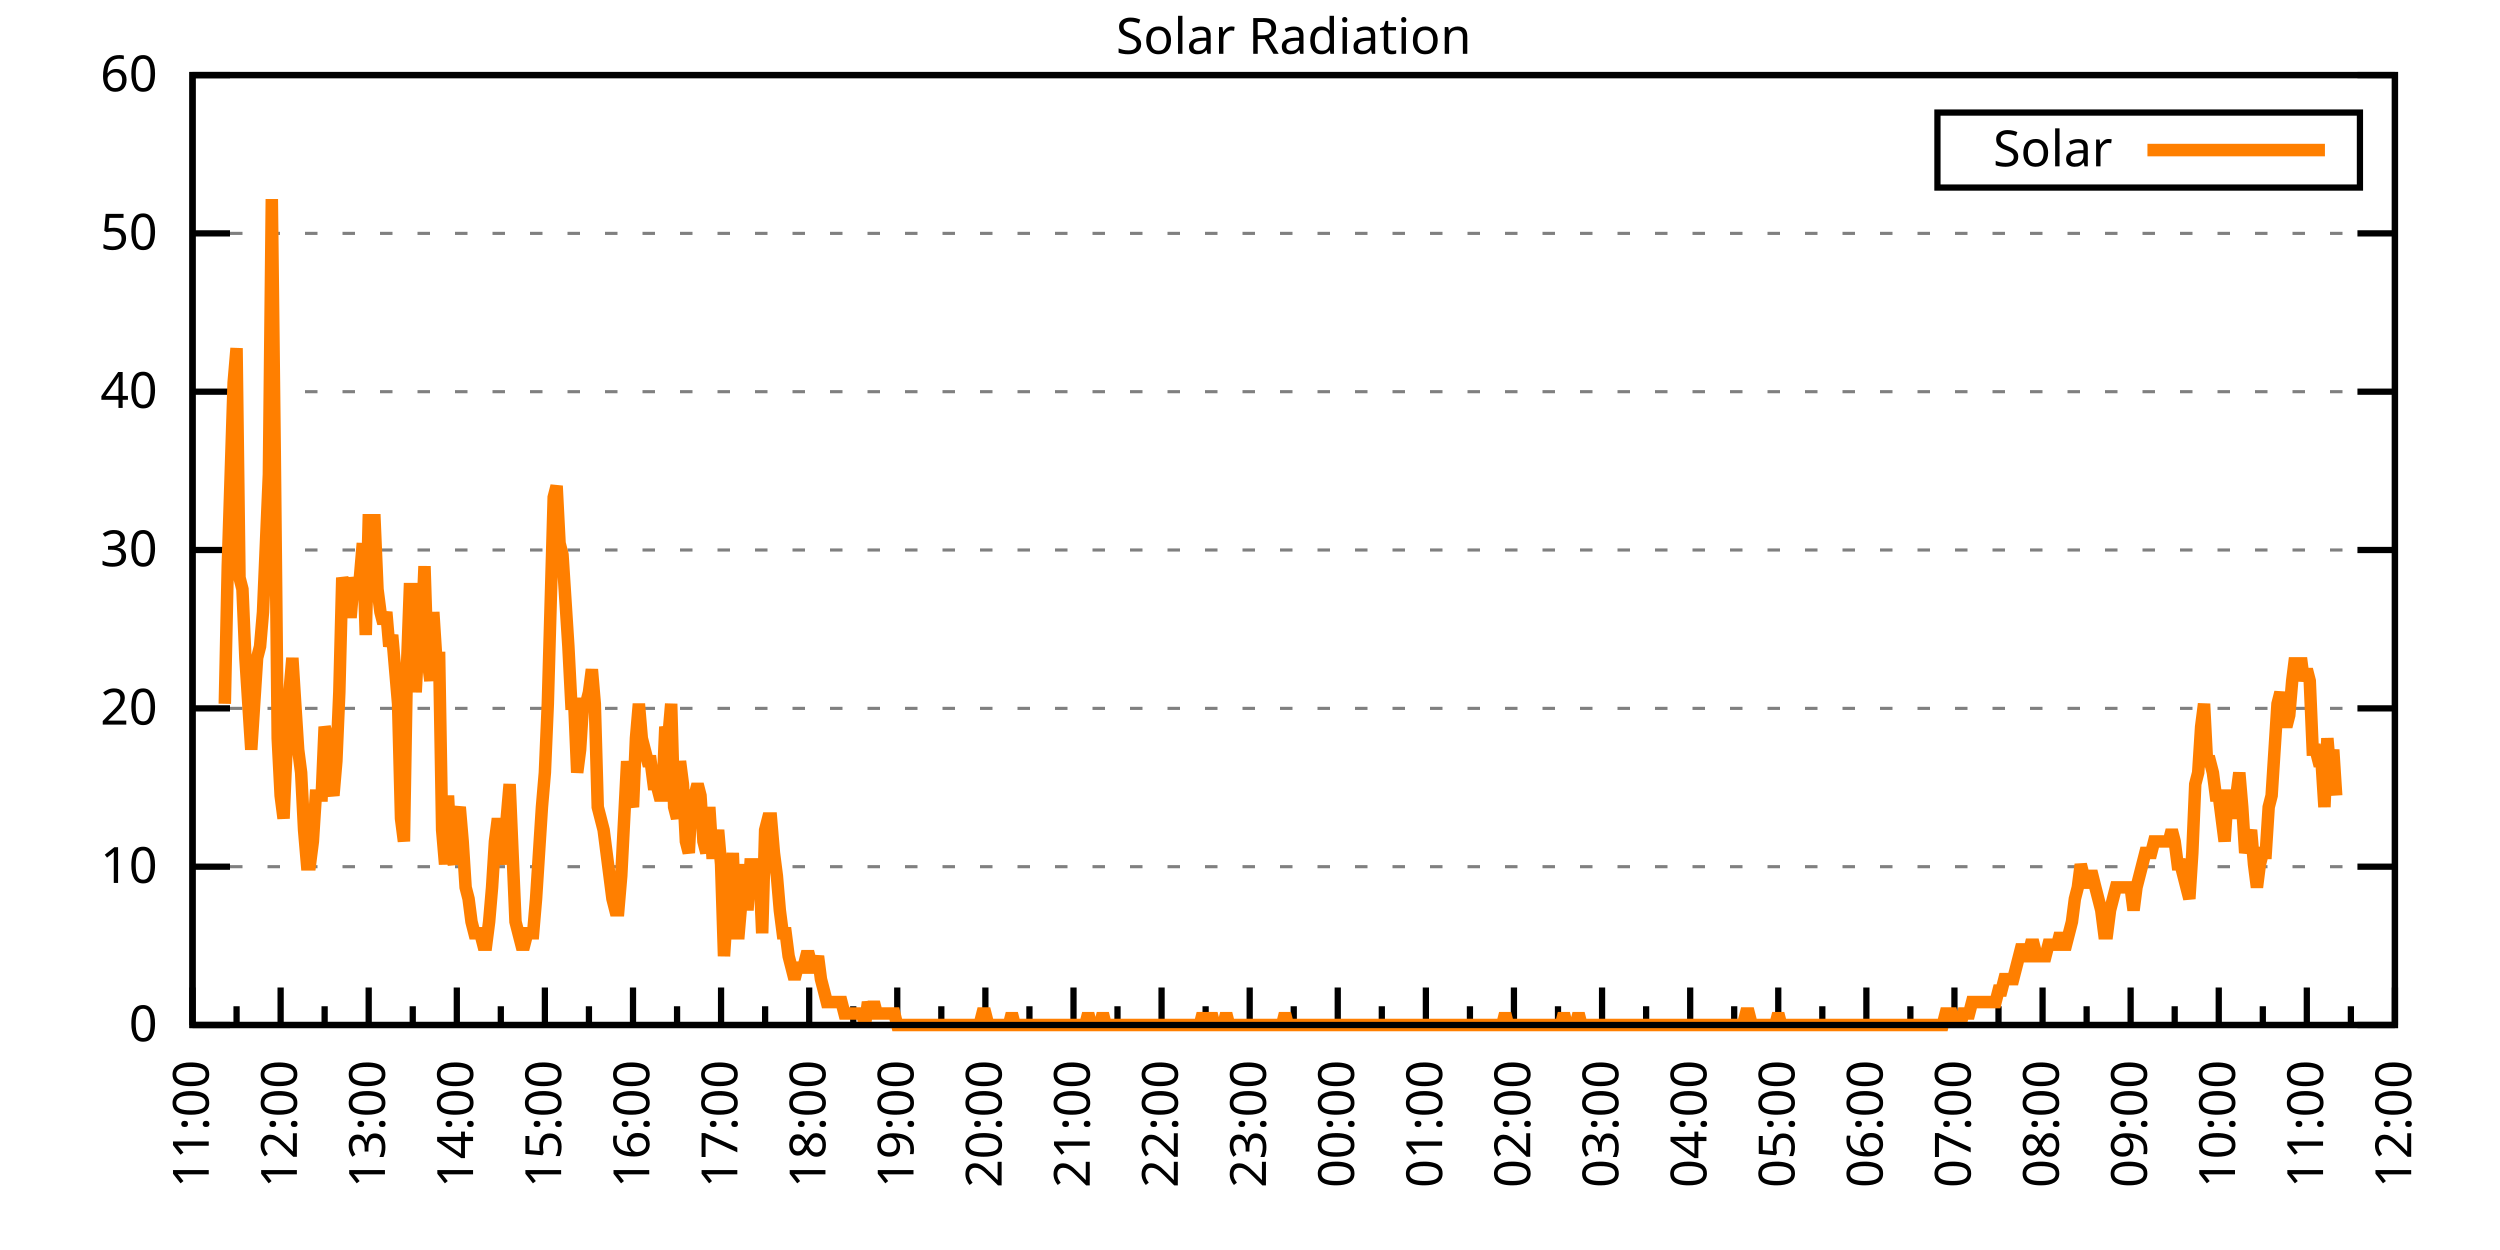
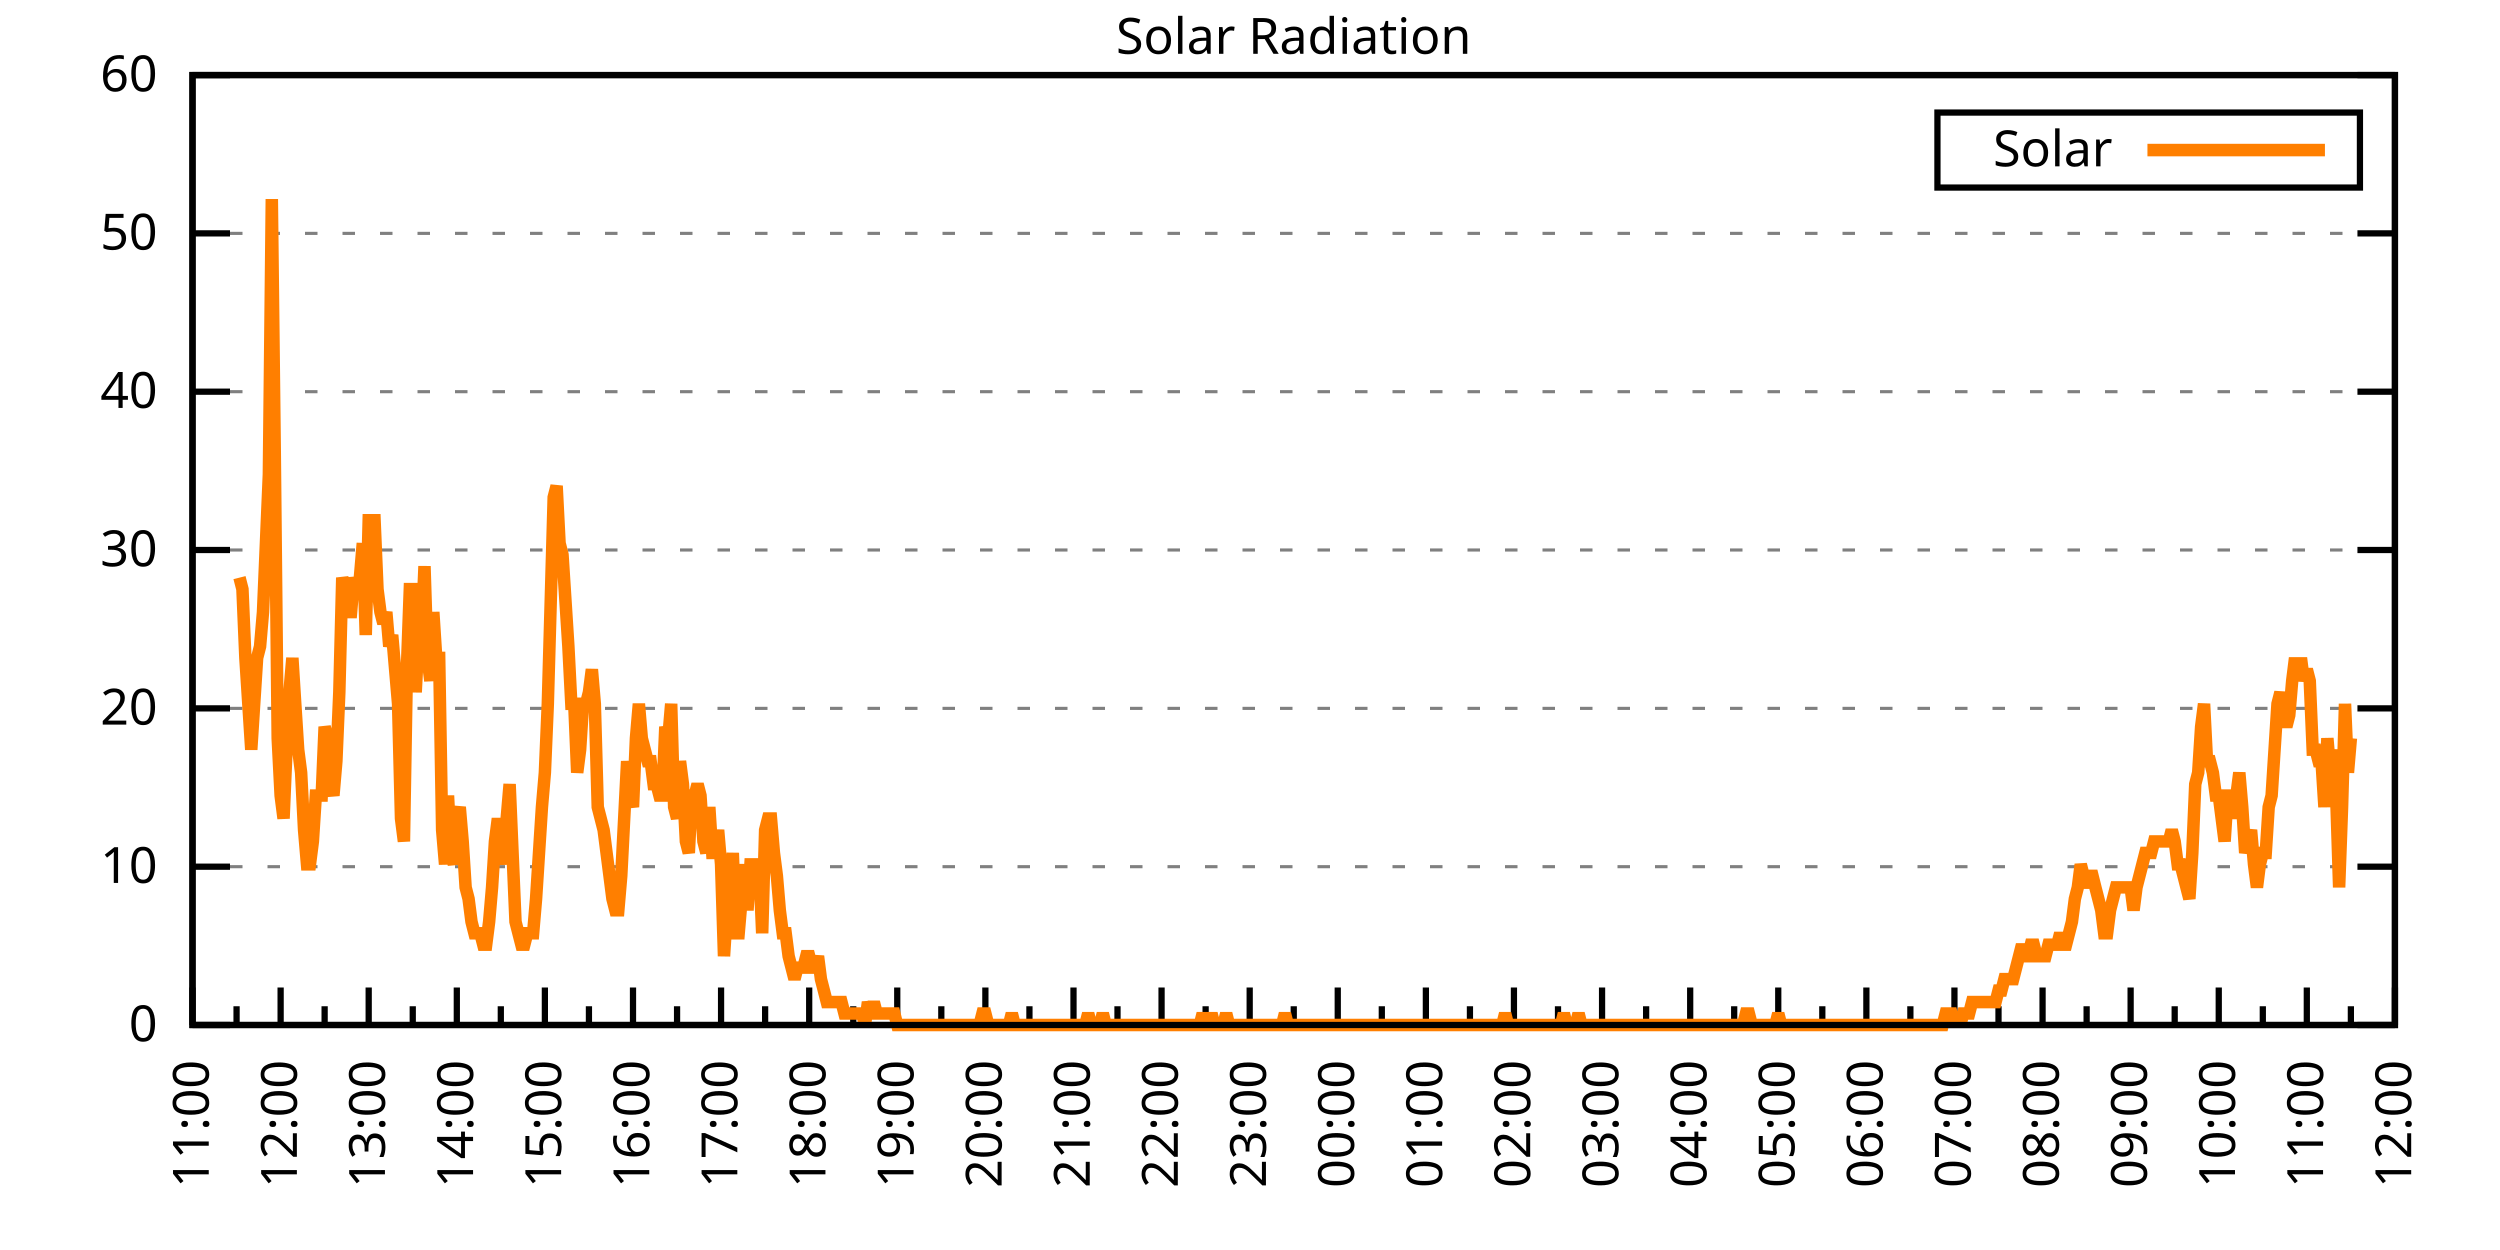
<svg xmlns="http://www.w3.org/2000/svg" xmlns:xlink="http://www.w3.org/1999/xlink" width="400" height="200" viewBox="0 0 400 200">
  <g id="gnuplot_canvas">
    <rect x="0" y="0" width="400" height="200" fill="none" />
    <defs>
      <circle id="gpDot" r="0.5" stroke-width="0.5" stroke="currentColor" />
      <path id="gpPt0" stroke-width="0.333" stroke="currentColor" d="M-1,0 h2 M0,-1 v2" />
      <path id="gpPt1" stroke-width="0.333" stroke="currentColor" d="M-1,-1 L1,1 M1,-1 L-1,1" />
      <path id="gpPt2" stroke-width="0.333" stroke="currentColor" d="M-1,0 L1,0 M0,-1 L0,1 M-1,-1 L1,1 M-1,1 L1,-1" />
      <rect id="gpPt3" stroke-width="0.333" stroke="currentColor" x="-1" y="-1" width="2" height="2" />
      <rect id="gpPt4" stroke-width="0.333" stroke="currentColor" fill="currentColor" x="-1" y="-1" width="2" height="2" />
      <circle id="gpPt5" stroke-width="0.333" stroke="currentColor" cx="0" cy="0" r="1" />
      <use xlink:href="#gpPt5" id="gpPt6" fill="currentColor" stroke="none" />
      <path id="gpPt7" stroke-width="0.333" stroke="currentColor" d="M0,-1.33 L-1.33,0.67 L1.33,0.67 z" />
      <use xlink:href="#gpPt7" id="gpPt8" fill="currentColor" stroke="none" />
      <use xlink:href="#gpPt7" id="gpPt9" stroke="currentColor" transform="rotate(180)" />
      <use xlink:href="#gpPt9" id="gpPt10" fill="currentColor" stroke="none" />
      <use xlink:href="#gpPt3" id="gpPt11" stroke="currentColor" transform="rotate(45)" />
      <use xlink:href="#gpPt11" id="gpPt12" fill="currentColor" stroke="none" />
      <path id="gpPt13" stroke-width="0.333" stroke="currentColor" d="M0,1.330 L1.265,0.411 L0.782,-1.067 L-0.782,-1.076 L-1.265,0.411 z" />
      <use xlink:href="#gpPt13" id="gpPt14" fill="currentColor" stroke="none" />
      <filter id="textbox" filterUnits="objectBoundingBox" x="0" y="0" height="1" width="1">
        <feFlood flood-color="white" flood-opacity="1" result="bgnd" />
        <feComposite in="SourceGraphic" in2="bgnd" operator="atop" />
      </filter>
      <filter id="greybox" filterUnits="objectBoundingBox" x="0" y="0" height="1" width="1">
        <feFlood flood-color="lightgrey" flood-opacity="1" result="grey" />
        <feComposite in="SourceGraphic" in2="grey" operator="atop" />
      </filter>
    </defs>
    <g fill="none" color="white" stroke="currentColor" stroke-width="1.00" stroke-linecap="butt" stroke-linejoin="miter">
</g>
    <g fill="none" color="black" stroke="currentColor" stroke-width="1.00" stroke-linecap="butt" stroke-linejoin="miter">
      <g stroke="none" shape-rendering="crispEdges">
        <polygon fill="rgb(255, 255, 255)" points="30.80,164.00 383.18,164.00 383.18,12.02 30.80,12.02 " />
      </g>
    </g>
    <g fill="none" color="black" stroke="currentColor" stroke-width="1.00" stroke-linecap="butt" stroke-linejoin="miter">
</g>
    <g fill="none" color="black" stroke="black" stroke-width="0.50" stroke-linecap="butt" stroke-linejoin="miter">
</g>
    <g fill="none" color="gray" stroke="currentColor" stroke-width="0.50" stroke-linecap="butt" stroke-linejoin="miter">
      <path stroke="gray" stroke-dasharray="2,4" class="gridline" d="M30.80,164.00 L383.19,164.00  " />
    </g>
    <g fill="none" color="gray" stroke="gray" stroke-width="1.00" stroke-linecap="butt" stroke-linejoin="miter">
</g>
    <g fill="none" color="black" stroke="currentColor" stroke-width="1.00" stroke-linecap="butt" stroke-linejoin="miter">
      <path stroke="black" d="M30.80,164.00 L36.80,164.00 M383.19,164.00 L377.19,164.00  " />
      <g transform="translate(25.20,166.60)" stroke="none" fill="black" font-family="Sans" font-size="8.00" text-anchor="end">
        <text>
          <tspan font-family="Sans"> 0</tspan>
        </text>
      </g>
    </g>
    <g fill="none" color="black" stroke="currentColor" stroke-width="1.00" stroke-linecap="butt" stroke-linejoin="miter">
</g>
    <g fill="none" color="black" stroke="black" stroke-width="0.50" stroke-linecap="butt" stroke-linejoin="miter">
</g>
    <g fill="none" color="gray" stroke="currentColor" stroke-width="0.50" stroke-linecap="butt" stroke-linejoin="miter">
      <path stroke="gray" stroke-dasharray="2,4" class="gridline" d="M30.80,138.67 L383.19,138.67  " />
    </g>
    <g fill="none" color="gray" stroke="gray" stroke-width="1.00" stroke-linecap="butt" stroke-linejoin="miter">
</g>
    <g fill="none" color="black" stroke="currentColor" stroke-width="1.00" stroke-linecap="butt" stroke-linejoin="miter">
      <path stroke="black" d="M30.80,138.67 L36.80,138.67 M383.19,138.67 L377.19,138.67  " />
      <g transform="translate(25.20,141.27)" stroke="none" fill="black" font-family="Sans" font-size="8.00" text-anchor="end">
        <text>
          <tspan font-family="Sans"> 10</tspan>
        </text>
      </g>
    </g>
    <g fill="none" color="black" stroke="currentColor" stroke-width="1.00" stroke-linecap="butt" stroke-linejoin="miter">
</g>
    <g fill="none" color="black" stroke="black" stroke-width="0.50" stroke-linecap="butt" stroke-linejoin="miter">
</g>
    <g fill="none" color="gray" stroke="currentColor" stroke-width="0.50" stroke-linecap="butt" stroke-linejoin="miter">
      <path stroke="gray" stroke-dasharray="2,4" class="gridline" d="M30.80,113.34 L383.19,113.34  " />
    </g>
    <g fill="none" color="gray" stroke="gray" stroke-width="1.00" stroke-linecap="butt" stroke-linejoin="miter">
</g>
    <g fill="none" color="black" stroke="currentColor" stroke-width="1.00" stroke-linecap="butt" stroke-linejoin="miter">
      <path stroke="black" d="M30.80,113.34 L36.80,113.34 M383.19,113.34 L377.19,113.34  " />
      <g transform="translate(25.20,115.94)" stroke="none" fill="black" font-family="Sans" font-size="8.00" text-anchor="end">
        <text>
          <tspan font-family="Sans"> 20</tspan>
        </text>
      </g>
    </g>
    <g fill="none" color="black" stroke="currentColor" stroke-width="1.00" stroke-linecap="butt" stroke-linejoin="miter">
</g>
    <g fill="none" color="black" stroke="black" stroke-width="0.50" stroke-linecap="butt" stroke-linejoin="miter">
</g>
    <g fill="none" color="gray" stroke="currentColor" stroke-width="0.50" stroke-linecap="butt" stroke-linejoin="miter">
      <path stroke="gray" stroke-dasharray="2,4" class="gridline" d="M30.80,88.00 L383.19,88.00  " />
    </g>
    <g fill="none" color="gray" stroke="gray" stroke-width="1.00" stroke-linecap="butt" stroke-linejoin="miter">
</g>
    <g fill="none" color="black" stroke="currentColor" stroke-width="1.00" stroke-linecap="butt" stroke-linejoin="miter">
      <path stroke="black" d="M30.80,88.00 L36.80,88.00 M383.19,88.00 L377.19,88.00  " />
      <g transform="translate(25.20,90.60)" stroke="none" fill="black" font-family="Sans" font-size="8.00" text-anchor="end">
        <text>
          <tspan font-family="Sans"> 30</tspan>
        </text>
      </g>
    </g>
    <g fill="none" color="black" stroke="currentColor" stroke-width="1.00" stroke-linecap="butt" stroke-linejoin="miter">
</g>
    <g fill="none" color="black" stroke="black" stroke-width="0.50" stroke-linecap="butt" stroke-linejoin="miter">
</g>
    <g fill="none" color="gray" stroke="currentColor" stroke-width="0.50" stroke-linecap="butt" stroke-linejoin="miter">
      <path stroke="gray" stroke-dasharray="2,4" class="gridline" d="M30.80,62.67 L383.19,62.67  " />
    </g>
    <g fill="none" color="gray" stroke="gray" stroke-width="1.00" stroke-linecap="butt" stroke-linejoin="miter">
</g>
    <g fill="none" color="black" stroke="currentColor" stroke-width="1.00" stroke-linecap="butt" stroke-linejoin="miter">
      <path stroke="black" d="M30.80,62.67 L36.80,62.67 M383.19,62.67 L377.19,62.67  " />
      <g transform="translate(25.20,65.27)" stroke="none" fill="black" font-family="Sans" font-size="8.00" text-anchor="end">
        <text>
          <tspan font-family="Sans"> 40</tspan>
        </text>
      </g>
    </g>
    <g fill="none" color="black" stroke="currentColor" stroke-width="1.00" stroke-linecap="butt" stroke-linejoin="miter">
</g>
    <g fill="none" color="black" stroke="black" stroke-width="0.50" stroke-linecap="butt" stroke-linejoin="miter">
</g>
    <g fill="none" color="gray" stroke="currentColor" stroke-width="0.50" stroke-linecap="butt" stroke-linejoin="miter">
      <path stroke="gray" stroke-dasharray="2,4" class="gridline" d="M30.80,37.34 L383.19,37.34  " />
    </g>
    <g fill="none" color="gray" stroke="gray" stroke-width="1.00" stroke-linecap="butt" stroke-linejoin="miter">
</g>
    <g fill="none" color="black" stroke="currentColor" stroke-width="1.00" stroke-linecap="butt" stroke-linejoin="miter">
      <path stroke="black" d="M30.80,37.34 L36.80,37.34 M383.19,37.34 L377.19,37.34  " />
      <g transform="translate(25.20,39.94)" stroke="none" fill="black" font-family="Sans" font-size="8.00" text-anchor="end">
        <text>
          <tspan font-family="Sans"> 50</tspan>
        </text>
      </g>
    </g>
    <g fill="none" color="black" stroke="currentColor" stroke-width="1.00" stroke-linecap="butt" stroke-linejoin="miter">
</g>
    <g fill="none" color="black" stroke="black" stroke-width="0.50" stroke-linecap="butt" stroke-linejoin="miter">
</g>
    <g fill="none" color="gray" stroke="currentColor" stroke-width="0.50" stroke-linecap="butt" stroke-linejoin="miter">
      <path stroke="gray" stroke-dasharray="2,4" class="gridline" d="M30.80,12.01 L383.19,12.01  " />
    </g>
    <g fill="none" color="gray" stroke="gray" stroke-width="1.00" stroke-linecap="butt" stroke-linejoin="miter">
</g>
    <g fill="none" color="black" stroke="currentColor" stroke-width="1.00" stroke-linecap="butt" stroke-linejoin="miter">
      <path stroke="black" d="M30.80,12.01 L36.80,12.01 M383.19,12.01 L377.19,12.01  " />
      <g transform="translate(25.20,14.61)" stroke="none" fill="black" font-family="Sans" font-size="8.00" text-anchor="end">
        <text>
          <tspan font-family="Sans"> 60</tspan>
        </text>
      </g>
    </g>
    <g fill="none" color="black" stroke="currentColor" stroke-width="1.00" stroke-linecap="butt" stroke-linejoin="miter">
      <path stroke="black" d="M30.80,164.00 L30.80,158.00  " />
      <g transform="translate(33.40,169.60) rotate(270)" stroke="none" fill="black" font-family="Sans" font-size="8.00" text-anchor="end">
        <text>
          <tspan font-family="Sans">11:00</tspan>
        </text>
      </g>
    </g>
    <g fill="none" color="black" stroke="currentColor" stroke-width="1.00" stroke-linecap="butt" stroke-linejoin="miter">
      <path stroke="black" d="M37.85,164.00 L37.85,161.00 M44.90,164.00 L44.90,158.00  " />
      <g transform="translate(47.50,169.60) rotate(270)" stroke="none" fill="black" font-family="Sans" font-size="8.00" text-anchor="end">
        <text>
          <tspan font-family="Sans">12:00</tspan>
        </text>
      </g>
    </g>
    <g fill="none" color="black" stroke="currentColor" stroke-width="1.00" stroke-linecap="butt" stroke-linejoin="miter">
      <path stroke="black" d="M51.94,164.00 L51.94,161.00 M58.99,164.00 L58.99,158.00  " />
      <g transform="translate(61.59,169.60) rotate(270)" stroke="none" fill="black" font-family="Sans" font-size="8.00" text-anchor="end">
        <text>
          <tspan font-family="Sans">13:00</tspan>
        </text>
      </g>
    </g>
    <g fill="none" color="black" stroke="currentColor" stroke-width="1.00" stroke-linecap="butt" stroke-linejoin="miter">
      <path stroke="black" d="M66.04,164.00 L66.04,161.00 M73.09,164.00 L73.09,158.00  " />
      <g transform="translate(75.69,169.60) rotate(270)" stroke="none" fill="black" font-family="Sans" font-size="8.00" text-anchor="end">
        <text>
          <tspan font-family="Sans">14:00</tspan>
        </text>
      </g>
    </g>
    <g fill="none" color="black" stroke="currentColor" stroke-width="1.00" stroke-linecap="butt" stroke-linejoin="miter">
      <path stroke="black" d="M80.13,164.00 L80.13,161.00 M87.18,164.00 L87.18,158.00  " />
      <g transform="translate(89.78,169.60) rotate(270)" stroke="none" fill="black" font-family="Sans" font-size="8.00" text-anchor="end">
        <text>
          <tspan font-family="Sans">15:00</tspan>
        </text>
      </g>
    </g>
    <g fill="none" color="black" stroke="currentColor" stroke-width="1.00" stroke-linecap="butt" stroke-linejoin="miter">
      <path stroke="black" d="M94.23,164.00 L94.23,161.00 M101.28,164.00 L101.28,158.00  " />
      <g transform="translate(103.88,169.60) rotate(270)" stroke="none" fill="black" font-family="Sans" font-size="8.00" text-anchor="end">
        <text>
          <tspan font-family="Sans">16:00</tspan>
        </text>
      </g>
    </g>
    <g fill="none" color="black" stroke="currentColor" stroke-width="1.00" stroke-linecap="butt" stroke-linejoin="miter">
      <path stroke="black" d="M108.33,164.00 L108.33,161.00 M115.37,164.00 L115.37,158.00  " />
      <g transform="translate(117.97,169.60) rotate(270)" stroke="none" fill="black" font-family="Sans" font-size="8.00" text-anchor="end">
        <text>
          <tspan font-family="Sans">17:00</tspan>
        </text>
      </g>
    </g>
    <g fill="none" color="black" stroke="currentColor" stroke-width="1.00" stroke-linecap="butt" stroke-linejoin="miter">
      <path stroke="black" d="M122.42,164.00 L122.42,161.00 M129.47,164.00 L129.47,158.00  " />
      <g transform="translate(132.07,169.60) rotate(270)" stroke="none" fill="black" font-family="Sans" font-size="8.00" text-anchor="end">
        <text>
          <tspan font-family="Sans">18:00</tspan>
        </text>
      </g>
    </g>
    <g fill="none" color="black" stroke="currentColor" stroke-width="1.00" stroke-linecap="butt" stroke-linejoin="miter">
      <path stroke="black" d="M136.52,164.00 L136.52,161.00 M143.56,164.00 L143.56,158.00  " />
      <g transform="translate(146.16,169.60) rotate(270)" stroke="none" fill="black" font-family="Sans" font-size="8.00" text-anchor="end">
        <text>
          <tspan font-family="Sans">19:00</tspan>
        </text>
      </g>
    </g>
    <g fill="none" color="black" stroke="currentColor" stroke-width="1.00" stroke-linecap="butt" stroke-linejoin="miter">
      <path stroke="black" d="M150.61,164.00 L150.61,161.00 M157.66,164.00 L157.66,158.00  " />
      <g transform="translate(160.26,169.60) rotate(270)" stroke="none" fill="black" font-family="Sans" font-size="8.00" text-anchor="end">
        <text>
          <tspan font-family="Sans">20:00</tspan>
        </text>
      </g>
    </g>
    <g fill="none" color="black" stroke="currentColor" stroke-width="1.00" stroke-linecap="butt" stroke-linejoin="miter">
      <path stroke="black" d="M164.71,164.00 L164.71,161.00 M171.76,164.00 L171.76,158.00  " />
      <g transform="translate(174.36,169.60) rotate(270)" stroke="none" fill="black" font-family="Sans" font-size="8.00" text-anchor="end">
        <text>
          <tspan font-family="Sans">21:00</tspan>
        </text>
      </g>
    </g>
    <g fill="none" color="black" stroke="currentColor" stroke-width="1.00" stroke-linecap="butt" stroke-linejoin="miter">
      <path stroke="black" d="M178.80,164.00 L178.80,161.00 M185.85,164.00 L185.85,158.00  " />
      <g transform="translate(188.45,169.60) rotate(270)" stroke="none" fill="black" font-family="Sans" font-size="8.00" text-anchor="end">
        <text>
          <tspan font-family="Sans">22:00</tspan>
        </text>
      </g>
    </g>
    <g fill="none" color="black" stroke="currentColor" stroke-width="1.00" stroke-linecap="butt" stroke-linejoin="miter">
      <path stroke="black" d="M192.90,164.00 L192.90,161.00 M199.95,164.00 L199.95,158.00  " />
      <g transform="translate(202.55,169.60) rotate(270)" stroke="none" fill="black" font-family="Sans" font-size="8.00" text-anchor="end">
        <text>
          <tspan font-family="Sans">23:00</tspan>
        </text>
      </g>
    </g>
    <g fill="none" color="black" stroke="currentColor" stroke-width="1.00" stroke-linecap="butt" stroke-linejoin="miter">
      <path stroke="black" d="M207.00,164.00 L207.00,161.00 M214.04,164.00 L214.04,158.00  " />
      <g transform="translate(216.64,169.60) rotate(270)" stroke="none" fill="black" font-family="Sans" font-size="8.00" text-anchor="end">
        <text>
          <tspan font-family="Sans">00:00</tspan>
        </text>
      </g>
    </g>
    <g fill="none" color="black" stroke="currentColor" stroke-width="1.00" stroke-linecap="butt" stroke-linejoin="miter">
      <path stroke="black" d="M221.09,164.00 L221.09,161.00 M228.14,164.00 L228.14,158.00  " />
      <g transform="translate(230.74,169.60) rotate(270)" stroke="none" fill="black" font-family="Sans" font-size="8.00" text-anchor="end">
        <text>
          <tspan font-family="Sans">01:00</tspan>
        </text>
      </g>
    </g>
    <g fill="none" color="black" stroke="currentColor" stroke-width="1.00" stroke-linecap="butt" stroke-linejoin="miter">
      <path stroke="black" d="M235.19,164.00 L235.19,161.00 M242.23,164.00 L242.23,158.00  " />
      <g transform="translate(244.83,169.60) rotate(270)" stroke="none" fill="black" font-family="Sans" font-size="8.00" text-anchor="end">
        <text>
          <tspan font-family="Sans">02:00</tspan>
        </text>
      </g>
    </g>
    <g fill="none" color="black" stroke="currentColor" stroke-width="1.00" stroke-linecap="butt" stroke-linejoin="miter">
      <path stroke="black" d="M249.28,164.00 L249.28,161.00 M256.33,164.00 L256.33,158.00  " />
      <g transform="translate(258.93,169.60) rotate(270)" stroke="none" fill="black" font-family="Sans" font-size="8.00" text-anchor="end">
        <text>
          <tspan font-family="Sans">03:00</tspan>
        </text>
      </g>
    </g>
    <g fill="none" color="black" stroke="currentColor" stroke-width="1.00" stroke-linecap="butt" stroke-linejoin="miter">
      <path stroke="black" d="M263.38,164.00 L263.38,161.00 M270.43,164.00 L270.43,158.00  " />
      <g transform="translate(273.03,169.60) rotate(270)" stroke="none" fill="black" font-family="Sans" font-size="8.00" text-anchor="end">
        <text>
          <tspan font-family="Sans">04:00</tspan>
        </text>
      </g>
    </g>
    <g fill="none" color="black" stroke="currentColor" stroke-width="1.00" stroke-linecap="butt" stroke-linejoin="miter">
      <path stroke="black" d="M277.47,164.00 L277.47,161.00 M284.52,164.00 L284.52,158.00  " />
      <g transform="translate(287.12,169.60) rotate(270)" stroke="none" fill="black" font-family="Sans" font-size="8.00" text-anchor="end">
        <text>
          <tspan font-family="Sans">05:00</tspan>
        </text>
      </g>
    </g>
    <g fill="none" color="black" stroke="currentColor" stroke-width="1.00" stroke-linecap="butt" stroke-linejoin="miter">
      <path stroke="black" d="M291.57,164.00 L291.57,161.00 M298.62,164.00 L298.62,158.00  " />
      <g transform="translate(301.22,169.60) rotate(270)" stroke="none" fill="black" font-family="Sans" font-size="8.00" text-anchor="end">
        <text>
          <tspan font-family="Sans">06:00</tspan>
        </text>
      </g>
    </g>
    <g fill="none" color="black" stroke="currentColor" stroke-width="1.00" stroke-linecap="butt" stroke-linejoin="miter">
      <path stroke="black" d="M305.66,164.00 L305.66,161.00 M312.71,164.00 L312.71,158.00  " />
      <g transform="translate(315.31,169.60) rotate(270)" stroke="none" fill="black" font-family="Sans" font-size="8.00" text-anchor="end">
        <text>
          <tspan font-family="Sans">07:00</tspan>
        </text>
      </g>
    </g>
    <g fill="none" color="black" stroke="currentColor" stroke-width="1.00" stroke-linecap="butt" stroke-linejoin="miter">
      <path stroke="black" d="M319.76,164.00 L319.76,161.00 M326.81,164.00 L326.81,158.00  " />
      <g transform="translate(329.41,169.60) rotate(270)" stroke="none" fill="black" font-family="Sans" font-size="8.00" text-anchor="end">
        <text>
          <tspan font-family="Sans">08:00</tspan>
        </text>
      </g>
    </g>
    <g fill="none" color="black" stroke="currentColor" stroke-width="1.00" stroke-linecap="butt" stroke-linejoin="miter">
      <path stroke="black" d="M333.86,164.00 L333.86,161.00 M340.90,164.00 L340.90,158.00  " />
      <g transform="translate(343.50,169.60) rotate(270)" stroke="none" fill="black" font-family="Sans" font-size="8.00" text-anchor="end">
        <text>
          <tspan font-family="Sans">09:00</tspan>
        </text>
      </g>
    </g>
    <g fill="none" color="black" stroke="currentColor" stroke-width="1.00" stroke-linecap="butt" stroke-linejoin="miter">
      <path stroke="black" d="M347.95,164.00 L347.95,161.00 M355.00,164.00 L355.00,158.00  " />
      <g transform="translate(357.60,169.60) rotate(270)" stroke="none" fill="black" font-family="Sans" font-size="8.00" text-anchor="end">
        <text>
          <tspan font-family="Sans">10:00</tspan>
        </text>
      </g>
    </g>
    <g fill="none" color="black" stroke="currentColor" stroke-width="1.00" stroke-linecap="butt" stroke-linejoin="miter">
      <path stroke="black" d="M362.05,164.00 L362.05,161.00 M369.09,164.00 L369.09,158.00  " />
      <g transform="translate(371.69,169.60) rotate(270)" stroke="none" fill="black" font-family="Sans" font-size="8.00" text-anchor="end">
        <text>
          <tspan font-family="Sans">11:00</tspan>
        </text>
      </g>
    </g>
    <g fill="none" color="black" stroke="currentColor" stroke-width="1.00" stroke-linecap="butt" stroke-linejoin="miter">
      <path stroke="black" d="M376.14,164.00 L376.14,161.00 M383.19,164.00 L383.19,158.00  " />
      <g transform="translate(385.79,169.60) rotate(270)" stroke="none" fill="black" font-family="Sans" font-size="8.00" text-anchor="end">
        <text>
          <tspan font-family="Sans">12:00</tspan>
        </text>
      </g>
    </g>
    <g fill="none" color="black" stroke="currentColor" stroke-width="1.00" stroke-linecap="butt" stroke-linejoin="miter">
</g>
    <g fill="none" color="black" stroke="currentColor" stroke-width="1.00" stroke-linecap="butt" stroke-linejoin="miter">
      <path stroke="black" d="M30.80,12.01 L30.80,164.00 L383.19,164.00 L383.19,12.01 L30.80,12.01 Z  " />
    </g>
    <g fill="none" color="black" stroke="currentColor" stroke-width="1.00" stroke-linecap="butt" stroke-linejoin="miter">
      <g transform="translate(6.80,88.01) rotate(270)" stroke="none" fill="black" font-family="Sans" font-size="8.00" text-anchor="middle">
        <text />
      </g>
    </g>
    <g fill="none" color="black" stroke="currentColor" stroke-width="1.00" stroke-linecap="butt" stroke-linejoin="miter">
</g>
    <g fill="none" color="black" stroke="currentColor" stroke-width="1.00" stroke-linecap="butt" stroke-linejoin="miter">
      <path stroke="black" d="M309.99,30.01 L309.99,18.01 L377.59,18.01 L377.59,30.01 L309.99,30.01 Z  " />
    </g>
    <g id="Solar_Radiation_plot_1">
      <g fill="none" color="white" stroke="black" stroke-width="2.00" stroke-linecap="butt" stroke-linejoin="miter">
</g>
      <g fill="none" color="black" stroke="currentColor" stroke-width="2.00" stroke-linecap="butt" stroke-linejoin="miter">
        <g transform="translate(337.99,26.61)" stroke="none" fill="black" font-family="Sans" font-size="8.00" text-anchor="end">
          <text>
            <tspan font-family="Sans">Solar</tspan>
          </text>
        </g>
      </g>
      <g fill="none" color="black" stroke="currentColor" stroke-width="2.00" stroke-linecap="butt" stroke-linejoin="miter">
-         <path stroke="rgb(255, 127,   0)" d="M343.59,24.01 L371.99,24.01 M35.97,112.61 L36.44,90.59 L36.91,75.90 L37.38,61.22 L37.85,55.71 L38.32,92.42   L38.79,94.26 L39.26,105.27 L39.73,112.61 L40.20,119.95 L40.67,112.61 L41.14,105.27 L41.61,103.43 L42.08,97.93   L42.55,86.91 L43.02,75.90 L43.49,31.85 L43.96,72.23 L44.43,118.12 L44.90,127.29 L45.37,130.96 L45.84,119.95   L46.31,110.77 L46.78,105.27 L47.24,112.61 L47.71,119.95 L48.18,123.62 L48.65,132.80 L49.12,138.30 L49.59,138.30   L50.06,134.63 L50.53,127.29 L51.00,127.29 L51.47,127.29 L51.94,116.28 L52.41,118.12 L52.88,125.46 L53.35,127.29   L53.82,121.79 L54.29,110.77 L54.76,92.42 L55.23,94.26 L55.70,97.93 L56.17,97.93 L56.64,92.42 L57.11,94.26   L57.58,92.42 L58.05,86.91 L58.52,101.60 L58.99,83.24 L59.46,83.24 L59.93,83.24 L60.40,94.26 L60.87,97.93   L61.34,99.76 L61.81,97.93 L62.28,103.43 L62.75,101.60 L63.22,107.10 L63.69,112.61 L64.16,130.96 L64.63,134.63   L65.10,107.10 L65.57,94.26 L66.04,94.26 L66.51,110.77 L66.98,101.60 L67.45,101.60 L67.92,90.59 L68.39,105.27   L68.86,108.94 L69.33,97.93 L69.80,105.27 L70.27,105.27 L70.74,132.80 L71.21,138.30 L71.68,127.29 L72.15,136.47   L72.62,138.30 L73.09,130.96 L73.56,129.13 L74.03,134.63 L74.50,141.98 L74.97,143.81 L75.44,147.48 L75.91,149.32   L76.38,149.32 L76.85,149.32 L77.32,151.15 L77.79,151.15 L78.26,147.48 L78.73,141.98 L79.19,134.63 L79.66,130.96   L80.13,134.63 L80.60,138.30 L81.07,130.96 L81.54,125.46 L82.01,136.47 L82.48,147.48 L82.95,149.32 L83.42,151.15   L83.89,151.15 L84.36,149.32 L84.83,149.32 L85.30,149.32 L85.77,143.81 L86.24,136.47 L86.71,129.13 L87.18,123.62   L87.65,112.61 L88.12,96.09 L88.59,79.57 L89.06,77.74 L89.53,86.91 L90.00,88.75 L90.47,96.09 L90.94,103.43   L91.41,112.61 L91.88,112.61 L92.35,123.62 L92.82,119.95 L93.29,112.61 L93.76,112.61 L94.23,110.77 L94.70,107.10   L95.17,112.61 L95.64,129.13 L96.11,130.96 L96.58,132.80 L97.05,136.47 L97.52,140.14 L97.99,143.81 L98.46,145.65   L98.93,145.65 L99.40,140.14 L99.87,130.96 L100.34,121.79 L100.81,127.29 L101.28,129.13 L101.75,118.12 L102.22,112.61   L102.69,118.12 L103.16,119.95 L103.63,121.79 L104.10,121.79 L104.57,125.46 L105.04,125.46 L105.51,127.29 L105.98,127.29   L106.45,116.28 L106.92,118.12 L107.39,112.61 L107.86,129.13 L108.33,130.96 L108.80,121.79 L109.27,125.46 L109.74,134.63   L110.21,136.47 L110.68,127.29 L111.14,127.29 L111.61,125.46 L112.08,127.29 L112.55,134.63 L113.02,136.47 L113.49,129.13   L113.96,136.47 L114.43,136.47 L114.90,132.80 L115.37,138.30 L115.84,152.99 L116.31,145.65 L116.78,143.81 L117.25,136.47   L117.72,149.32 L118.19,149.32 L118.66,143.81 L119.13,138.30 L119.60,145.65 L120.07,138.30 L120.54,138.30 L121.01,138.30   L121.48,138.30 L121.95,149.32 L122.42,132.80 L122.89,130.96 L123.36,130.96 L123.83,136.47 L124.30,140.14 L124.77,145.65   L125.24,149.32 L125.71,149.32 L126.18,152.99 L126.65,154.82 L127.12,156.66 L127.59,154.82 L128.06,154.82 L128.53,154.82   L129.00,152.99 L129.47,152.99 L129.94,154.82 L130.41,154.82 L130.88,152.99 L131.35,156.66 L131.82,158.49 L132.29,160.33   L132.76,160.33 L133.23,160.33 L133.70,160.33 L134.17,160.33 L134.64,160.33 L135.11,162.16 L135.58,162.16 L136.05,162.16   L136.52,162.16 L136.99,162.16 L137.46,162.16 L137.93,162.16 L138.40,164.00 L138.87,160.33 L139.34,162.16 L139.81,160.33   L140.28,162.16 L140.75,162.16 L141.22,162.16 L141.69,162.16 L142.16,162.16 L142.63,162.16 L143.09,162.16 L143.56,164.00   L144.03,164.00 L144.50,164.00 L144.97,164.00 L145.44,164.00 L145.91,164.00 L146.38,164.00 L146.85,164.00 L147.32,164.00   L147.79,164.00 L148.26,164.00 L148.73,164.00 L149.20,164.00 L149.67,164.00 L150.14,164.00 L150.61,164.00 L151.08,164.00   L151.55,164.00 L152.02,164.00 L152.49,164.00 L152.96,164.00 L153.43,164.00 L153.90,164.00 L154.37,164.00 L154.84,164.00   L155.31,164.00 L155.78,164.00 L156.25,164.00 L156.72,164.00 L157.19,162.16 L157.66,162.16 L158.13,164.00 L158.60,164.00   L159.07,164.00 L159.54,164.00 L160.01,164.00 L160.48,164.00 L160.95,164.00 L161.42,164.00 L161.89,162.16 L162.36,164.00   L162.83,164.00 L163.30,164.00 L163.77,164.00 L164.24,164.00 L164.71,164.00 L165.18,164.00 L165.65,164.00 L166.12,164.00   L166.59,164.00 L167.06,164.00 L167.53,164.00 L168.00,164.00 L168.47,164.00 L168.94,164.00 L169.41,164.00 L169.88,164.00   L170.35,164.00 L170.82,164.00 L171.29,164.00 L171.76,164.00 L172.23,164.00 L172.70,164.00 L173.17,164.00 L173.64,164.00   L174.11,162.16 L174.58,164.00 L175.04,164.00 L175.51,164.00 L175.98,164.00 L176.45,162.16 L176.92,164.00 L177.39,164.00   L177.86,164.00 L178.33,164.00 L178.80,164.00 L179.27,164.00 L179.74,164.00 L180.21,164.00 L180.68,164.00 L181.15,164.00   L181.62,164.00 L182.09,164.00 L182.56,164.00 L183.03,164.00 L183.50,164.00 L183.97,164.00 L184.44,164.00 L184.91,164.00   L185.38,164.00 L185.85,164.00 L186.32,164.00 L186.79,164.00 L187.26,164.00 L187.73,164.00 L188.20,164.00 L188.67,164.00   L189.14,164.00 L189.61,164.00 L190.08,164.00 L190.55,164.00 L191.02,164.00 L191.49,164.00 L191.96,164.00 L192.43,162.16   L192.90,164.00 L193.37,164.00 L193.84,162.16 L194.31,164.00 L194.78,164.00 L195.25,164.00 L195.72,164.00 L196.19,162.16   L196.66,164.00 L197.13,164.00 L197.60,164.00 L198.07,164.00 L198.54,164.00 L199.01,164.00 L199.48,164.00 L199.95,164.00   L200.42,164.00 L200.89,164.00 L201.36,164.00 L201.83,164.00 L202.30,164.00 L202.77,164.00 L203.24,164.00 L203.71,164.00   L204.18,164.00 L204.65,164.00 L205.12,164.00 L205.59,162.16 L206.06,164.00 L206.53,164.00 L207.00,164.00 L207.46,164.00   L207.93,164.00 L208.40,164.00 L208.87,164.00 L209.34,164.00 L209.81,164.00 L210.28,164.00 L210.75,164.00 L211.22,164.00   L211.69,164.00 L212.16,164.00 L212.63,164.00 L213.10,164.00 L213.57,164.00 L214.04,164.00 L214.51,164.00 L214.98,164.00   L215.45,164.00 L215.92,164.00 L216.39,164.00 L216.86,164.00 L217.33,164.00 L217.80,164.00 L218.27,164.00 L218.74,164.00   L219.21,164.00 L219.68,164.00 L220.15,164.00 L220.62,164.00 L221.09,164.00 L221.56,164.00 L222.03,164.00 L222.50,164.00   L222.97,164.00 L223.44,164.00 L223.91,164.00 L224.38,164.00 L224.85,164.00 L225.32,164.00 L225.79,164.00 L226.26,164.00   L226.73,164.00 L227.20,164.00 L227.67,164.00 L228.14,164.00 L228.61,164.00 L229.08,164.00 L229.55,164.00 L230.02,164.00   L230.49,164.00 L230.96,164.00 L231.43,164.00 L231.90,164.00 L232.37,164.00 L232.84,164.00 L233.31,164.00 L233.78,164.00   L234.25,164.00 L234.72,164.00 L235.19,164.00 L235.66,164.00 L236.13,164.00 L236.60,164.00 L237.07,164.00 L237.54,164.00   L238.01,164.00 L238.48,164.00 L238.95,164.00 L239.41,164.00 L239.88,164.00 L240.35,164.00 L240.82,162.16 L241.29,164.00   L241.76,164.00 L242.23,164.00 L242.70,164.00 L243.17,164.00 L243.64,164.00 L244.11,164.00 L244.58,164.00 L245.05,164.00   L245.52,164.00 L245.99,164.00 L246.46,164.00 L246.93,164.00 L247.40,164.00 L247.87,164.00 L248.34,164.00 L248.81,164.00   L249.28,164.00 L249.75,164.00 L250.22,162.16 L250.69,164.00 L251.16,164.00 L251.63,164.00 L252.10,164.00 L252.57,162.16   L253.04,164.00 L253.51,164.00 L253.98,164.00 L254.45,164.00 L254.92,164.00 L255.39,164.00 L255.86,164.00 L256.33,164.00   L256.80,164.00 L257.27,164.00 L257.74,164.00 L258.21,164.00 L258.68,164.00 L259.15,164.00 L259.62,164.00 L260.09,164.00   L260.56,164.00 L261.03,164.00 L261.50,164.00 L261.97,164.00 L262.44,164.00 L262.91,164.00 L263.38,164.00 L263.85,164.00   L264.32,164.00 L264.79,164.00 L265.26,164.00 L265.73,164.00 L266.20,164.00 L266.67,164.00 L267.14,164.00 L267.61,164.00   L268.08,164.00 L268.55,164.00 L269.02,164.00 L269.49,164.00 L269.96,164.00 L270.43,164.00 L270.90,164.00 L271.36,164.00   L271.83,164.00 L272.30,164.00 L272.77,164.00 L273.24,164.00 L273.71,164.00 L274.18,164.00 L274.65,164.00 L275.12,164.00   L275.59,164.00 L276.06,164.00 L276.53,164.00 L277.00,164.00 L277.47,164.00 L277.94,164.00 L278.41,164.00 L278.88,164.00   L279.35,162.16 L279.82,162.16 L280.29,164.00 L280.76,164.00 L281.23,164.00 L281.70,164.00 L282.17,164.00 L282.64,164.00   L283.11,164.00 L283.58,164.00 L284.05,164.00 L284.52,162.16 L284.99,164.00 L285.46,164.00 L285.93,164.00 L286.40,164.00   L286.87,164.00 L287.34,164.00 L287.81,164.00 L288.28,164.00 L288.75,164.00 L289.22,164.00 L289.69,164.00 L290.16,164.00   L290.63,164.00 L291.10,164.00 L291.57,164.00 L292.04,164.00 L292.51,164.00 L292.98,164.00 L293.45,164.00 L293.92,164.00   L294.39,164.00 L294.86,164.00 L295.33,164.00 L295.80,164.00 L296.27,164.00 L296.74,164.00 L297.21,164.00 L297.68,164.00   L298.15,164.00 L298.62,164.00 L299.09,164.00 L299.56,164.00 L300.03,164.00 L300.50,164.00 L300.97,164.00 L301.44,164.00   L301.91,164.00 L302.38,164.00 L302.85,164.00 L303.31,164.00 L303.78,164.00 L304.25,164.00 L304.72,164.00 L305.19,164.00   L305.66,164.00 L306.13,164.00 L306.60,164.00 L307.07,164.00 L307.54,164.00 L308.01,164.00 L308.48,164.00 L308.95,164.00   L309.42,164.00 L309.89,164.00 L310.36,164.00 L310.83,164.00 L311.30,162.16 L311.77,162.16 L312.24,162.16 L312.71,164.00   L313.18,162.16 L313.65,164.00 L314.12,162.16 L314.59,162.16 L315.06,162.16 L315.53,160.33 L316.00,160.33 L316.47,160.33   L316.94,160.33 L317.41,160.33 L317.88,160.33 L318.35,160.33 L318.82,160.33 L319.29,160.33 L319.76,158.49 L320.23,158.49   L320.70,156.66 L321.17,156.66 L321.64,156.66 L322.11,156.66 L322.58,154.82 L323.05,152.99 L323.52,151.15 L323.99,152.99   L324.46,152.99 L324.93,151.15 L325.40,151.15 L325.87,152.99 L326.34,152.99 L326.81,152.99 L327.28,152.99 L327.75,151.15   L328.22,151.15 L328.69,151.15 L329.16,151.15 L329.63,149.32 L330.10,151.15 L330.57,151.15 L331.04,149.32 L331.51,147.48   L331.98,143.81 L332.45,141.98 L332.92,138.30 L333.39,140.14 L333.86,141.98 L334.33,140.14 L334.80,140.14 L335.26,141.98   L335.73,143.81 L336.20,145.65 L336.67,149.32 L337.14,149.32 L337.61,145.65 L338.08,143.81 L338.55,141.98 L339.02,141.98   L339.49,141.98 L339.96,141.98 L340.43,141.98 L340.90,141.98 L341.37,145.65 L341.84,141.98 L342.31,140.14 L342.78,138.30   L343.25,136.47 L343.72,136.47 L344.19,136.47 L344.66,134.63 L345.13,134.63 L345.60,134.63 L346.07,134.63 L346.54,134.63   L347.01,134.63 L347.48,132.80 L347.95,134.63 L348.42,138.30 L348.89,138.30 L349.36,140.14 L349.83,141.98 L350.30,143.81   L350.77,136.47 L351.24,125.46 L351.71,123.62 L352.18,116.28 L352.65,112.61 L353.12,121.79 L353.59,121.79 L354.06,123.62   L354.53,127.29 L355.00,127.29 L355.47,130.96 L355.94,134.63 L356.41,127.29 L356.88,127.29 L357.35,130.96 L357.82,127.29   L358.29,123.62 L358.76,129.13 L359.23,136.47 L359.70,134.63 L360.17,132.80 L360.64,138.30 L361.11,141.98 L361.58,138.30   L362.05,136.47 L362.52,136.47 L362.99,129.13 L363.46,127.29 L363.93,119.95 L364.40,112.61 L364.87,110.77 L365.34,114.44   L365.81,116.28 L366.28,114.44 L366.75,108.94 L367.21,105.27 L367.68,108.94 L368.15,105.27 L368.62,108.94 L369.09,107.10   L369.56,108.94 L370.03,119.95 L370.50,119.95 L370.97,121.79 L371.44,121.79 L371.91,129.13 L372.38,118.12 L372.85,123.62   L373.32,119.95 L373.79,127.29  " />
+         <path stroke="rgb(255, 127,   0)" d="M343.59,24.01 L371.99,24.01 M38.32,92.42 L38.79,94.26 L39.26,105.27 L39.73,112.61 L40.20,119.95 L40.67,112.61   L41.14,105.27 L41.61,103.43 L42.08,97.93 L42.55,86.91 L43.02,75.90 L43.49,31.85 L43.96,72.23 L44.43,118.12   L44.90,127.29 L45.37,130.96 L45.84,119.95 L46.31,110.77 L46.78,105.27 L47.24,112.61 L47.71,119.95 L48.18,123.62   L48.65,132.80 L49.12,138.30 L49.59,138.30 L50.06,134.63 L50.53,127.29 L51.00,127.29 L51.47,127.29 L51.94,116.28   L52.41,118.12 L52.88,125.46 L53.35,127.29 L53.82,121.79 L54.29,110.77 L54.76,92.42 L55.23,94.26 L55.70,97.93   L56.17,97.93 L56.64,92.42 L57.11,94.26 L57.58,92.42 L58.05,86.91 L58.52,101.60 L58.99,83.24 L59.46,83.24   L59.93,83.24 L60.40,94.26 L60.87,97.93 L61.34,99.76 L61.81,97.93 L62.28,103.43 L62.75,101.60 L63.22,107.10   L63.69,112.61 L64.16,130.96 L64.63,134.63 L65.10,107.10 L65.57,94.26 L66.04,94.26 L66.51,110.77 L66.98,101.60   L67.45,101.60 L67.92,90.59 L68.39,105.27 L68.86,108.94 L69.33,97.93 L69.80,105.27 L70.27,105.27 L70.74,132.80   L71.21,138.30 L71.68,127.29 L72.15,136.47 L72.62,138.30 L73.09,130.96 L73.56,129.13 L74.03,134.63 L74.50,141.98   L74.97,143.81 L75.44,147.48 L75.91,149.32 L76.38,149.32 L76.85,149.32 L77.32,151.15 L77.79,151.15 L78.26,147.48   L78.73,141.98 L79.19,134.63 L79.66,130.96 L80.13,134.63 L80.60,138.30 L81.07,130.96 L81.54,125.46 L82.01,136.47   L82.48,147.48 L82.95,149.32 L83.42,151.15 L83.89,151.15 L84.36,149.32 L84.83,149.32 L85.30,149.32 L85.77,143.81   L86.24,136.47 L86.71,129.13 L87.18,123.62 L87.65,112.61 L88.12,96.09 L88.59,79.57 L89.06,77.74 L89.53,86.91   L90.00,88.75 L90.47,96.09 L90.94,103.43 L91.41,112.61 L91.88,112.61 L92.35,123.62 L92.82,119.95 L93.29,112.61   L93.76,112.61 L94.23,110.77 L94.70,107.10 L95.17,112.61 L95.64,129.13 L96.11,130.96 L96.58,132.80 L97.05,136.47   L97.52,140.14 L97.99,143.81 L98.46,145.65 L98.93,145.65 L99.40,140.14 L99.87,130.96 L100.34,121.79 L100.81,127.29   L101.28,129.13 L101.75,118.12 L102.22,112.61 L102.69,118.12 L103.16,119.95 L103.63,121.79 L104.10,121.79 L104.57,125.46   L105.04,125.46 L105.51,127.29 L105.98,127.29 L106.45,116.28 L106.92,118.12 L107.39,112.61 L107.86,129.13 L108.33,130.96   L108.80,121.79 L109.27,125.46 L109.74,134.63 L110.21,136.47 L110.68,127.29 L111.14,127.29 L111.61,125.46 L112.08,127.29   L112.55,134.63 L113.02,136.47 L113.49,129.13 L113.96,136.47 L114.43,136.47 L114.90,132.80 L115.37,138.30 L115.84,152.99   L116.31,145.65 L116.78,143.81 L117.25,136.47 L117.72,149.32 L118.19,149.32 L118.66,143.81 L119.13,138.30 L119.60,145.65   L120.07,138.30 L120.54,138.30 L121.01,138.30 L121.48,138.30 L121.95,149.32 L122.42,132.80 L122.89,130.96 L123.36,130.96   L123.83,136.47 L124.30,140.14 L124.77,145.65 L125.24,149.32 L125.71,149.32 L126.18,152.99 L126.65,154.82 L127.12,156.66   L127.59,154.82 L128.06,154.82 L128.53,154.82 L129.00,152.99 L129.47,152.99 L129.94,154.82 L130.41,154.82 L130.88,152.99   L131.35,156.66 L131.82,158.49 L132.29,160.33 L132.76,160.33 L133.23,160.33 L133.70,160.33 L134.17,160.33 L134.64,160.33   L135.11,162.16 L135.58,162.16 L136.05,162.16 L136.52,162.16 L136.99,162.16 L137.46,162.16 L137.93,162.16 L138.40,164.00   L138.87,160.33 L139.34,162.16 L139.81,160.33 L140.28,162.16 L140.75,162.16 L141.22,162.16 L141.69,162.16 L142.16,162.16   L142.63,162.16 L143.09,162.16 L143.56,164.00 L144.03,164.00 L144.50,164.00 L144.97,164.00 L145.44,164.00 L145.91,164.00   L146.38,164.00 L146.85,164.00 L147.32,164.00 L147.79,164.00 L148.26,164.00 L148.73,164.00 L149.20,164.00 L149.67,164.00   L150.14,164.00 L150.61,164.00 L151.08,164.00 L151.55,164.00 L152.02,164.00 L152.49,164.00 L152.96,164.00 L153.43,164.00   L153.90,164.00 L154.37,164.00 L154.84,164.00 L155.31,164.00 L155.78,164.00 L156.25,164.00 L156.72,164.00 L157.19,162.16   L157.66,162.16 L158.13,164.00 L158.60,164.00 L159.07,164.00 L159.54,164.00 L160.01,164.00 L160.48,164.00 L160.95,164.00   L161.42,164.00 L161.89,162.16 L162.36,164.00 L162.83,164.00 L163.30,164.00 L163.77,164.00 L164.24,164.00 L164.71,164.00   L165.18,164.00 L165.65,164.00 L166.12,164.00 L166.59,164.00 L167.06,164.00 L167.53,164.00 L168.00,164.00 L168.47,164.00   L168.94,164.00 L169.41,164.00 L169.88,164.00 L170.35,164.00 L170.82,164.00 L171.29,164.00 L171.76,164.00 L172.23,164.00   L172.70,164.00 L173.17,164.00 L173.64,164.00 L174.11,162.16 L174.58,164.00 L175.04,164.00 L175.51,164.00 L175.98,164.00   L176.45,162.16 L176.92,164.00 L177.39,164.00 L177.86,164.00 L178.33,164.00 L178.80,164.00 L179.27,164.00 L179.74,164.00   L180.21,164.00 L180.68,164.00 L181.15,164.00 L181.62,164.00 L182.09,164.00 L182.56,164.00 L183.03,164.00 L183.50,164.00   L183.97,164.00 L184.44,164.00 L184.91,164.00 L185.38,164.00 L185.85,164.00 L186.32,164.00 L186.79,164.00 L187.26,164.00   L187.73,164.00 L188.20,164.00 L188.67,164.00 L189.14,164.00 L189.61,164.00 L190.08,164.00 L190.55,164.00 L191.02,164.00   L191.49,164.00 L191.96,164.00 L192.43,162.16 L192.90,164.00 L193.37,164.00 L193.84,162.16 L194.31,164.00 L194.78,164.00   L195.25,164.00 L195.72,164.00 L196.19,162.16 L196.66,164.00 L197.13,164.00 L197.60,164.00 L198.07,164.00 L198.54,164.00   L199.01,164.00 L199.48,164.00 L199.95,164.00 L200.42,164.00 L200.89,164.00 L201.36,164.00 L201.83,164.00 L202.30,164.00   L202.77,164.00 L203.24,164.00 L203.71,164.00 L204.18,164.00 L204.65,164.00 L205.12,164.00 L205.59,162.16 L206.06,164.00   L206.53,164.00 L207.00,164.00 L207.46,164.00 L207.93,164.00 L208.40,164.00 L208.87,164.00 L209.34,164.00 L209.81,164.00   L210.28,164.00 L210.75,164.00 L211.22,164.00 L211.69,164.00 L212.16,164.00 L212.63,164.00 L213.10,164.00 L213.57,164.00   L214.04,164.00 L214.51,164.00 L214.98,164.00 L215.45,164.00 L215.92,164.00 L216.39,164.00 L216.86,164.00 L217.33,164.00   L217.80,164.00 L218.27,164.00 L218.74,164.00 L219.21,164.00 L219.68,164.00 L220.15,164.00 L220.62,164.00 L221.09,164.00   L221.56,164.00 L222.03,164.00 L222.50,164.00 L222.97,164.00 L223.44,164.00 L223.91,164.00 L224.38,164.00 L224.85,164.00   L225.32,164.00 L225.79,164.00 L226.26,164.00 L226.73,164.00 L227.20,164.00 L227.67,164.00 L228.14,164.00 L228.61,164.00   L229.08,164.00 L229.55,164.00 L230.02,164.00 L230.49,164.00 L230.96,164.00 L231.43,164.00 L231.90,164.00 L232.37,164.00   L232.84,164.00 L233.31,164.00 L233.78,164.00 L234.25,164.00 L234.72,164.00 L235.19,164.00 L235.66,164.00 L236.13,164.00   L236.60,164.00 L237.07,164.00 L237.54,164.00 L238.01,164.00 L238.48,164.00 L238.95,164.00 L239.41,164.00 L239.88,164.00   L240.35,164.00 L240.82,162.16 L241.29,164.00 L241.76,164.00 L242.23,164.00 L242.70,164.00 L243.17,164.00 L243.64,164.00   L244.11,164.00 L244.58,164.00 L245.05,164.00 L245.52,164.00 L245.99,164.00 L246.46,164.00 L246.93,164.00 L247.40,164.00   L247.87,164.00 L248.34,164.00 L248.81,164.00 L249.28,164.00 L249.75,164.00 L250.22,162.16 L250.69,164.00 L251.16,164.00   L251.63,164.00 L252.10,164.00 L252.57,162.16 L253.04,164.00 L253.51,164.00 L253.98,164.00 L254.45,164.00 L254.92,164.00   L255.39,164.00 L255.86,164.00 L256.33,164.00 L256.80,164.00 L257.27,164.00 L257.74,164.00 L258.21,164.00 L258.68,164.00   L259.15,164.00 L259.62,164.00 L260.09,164.00 L260.56,164.00 L261.03,164.00 L261.50,164.00 L261.97,164.00 L262.44,164.00   L262.91,164.00 L263.38,164.00 L263.85,164.00 L264.32,164.00 L264.79,164.00 L265.26,164.00 L265.73,164.00 L266.20,164.00   L266.67,164.00 L267.14,164.00 L267.61,164.00 L268.08,164.00 L268.55,164.00 L269.02,164.00 L269.49,164.00 L269.96,164.00   L270.43,164.00 L270.90,164.00 L271.36,164.00 L271.83,164.00 L272.30,164.00 L272.77,164.00 L273.24,164.00 L273.71,164.00   L274.18,164.00 L274.65,164.00 L275.12,164.00 L275.59,164.00 L276.06,164.00 L276.53,164.00 L277.00,164.00 L277.47,164.00   L277.94,164.00 L278.41,164.00 L278.88,164.00 L279.35,162.16 L279.82,162.16 L280.29,164.00 L280.76,164.00 L281.23,164.00   L281.70,164.00 L282.17,164.00 L282.64,164.00 L283.11,164.00 L283.58,164.00 L284.05,164.00 L284.52,162.16 L284.99,164.00   L285.46,164.00 L285.93,164.00 L286.40,164.00 L286.87,164.00 L287.34,164.00 L287.81,164.00 L288.28,164.00 L288.75,164.00   L289.22,164.00 L289.69,164.00 L290.16,164.00 L290.63,164.00 L291.10,164.00 L291.57,164.00 L292.04,164.00 L292.51,164.00   L292.98,164.00 L293.45,164.00 L293.92,164.00 L294.39,164.00 L294.86,164.00 L295.33,164.00 L295.80,164.00 L296.27,164.00   L296.74,164.00 L297.21,164.00 L297.68,164.00 L298.15,164.00 L298.62,164.00 L299.09,164.00 L299.56,164.00 L300.03,164.00   L300.50,164.00 L300.97,164.00 L301.44,164.00 L301.91,164.00 L302.38,164.00 L302.85,164.00 L303.31,164.00 L303.78,164.00   L304.25,164.00 L304.72,164.00 L305.19,164.00 L305.66,164.00 L306.13,164.00 L306.60,164.00 L307.07,164.00 L307.54,164.00   L308.01,164.00 L308.48,164.00 L308.95,164.00 L309.42,164.00 L309.89,164.00 L310.36,164.00 L310.83,164.00 L311.30,162.16   L311.77,162.16 L312.24,162.16 L312.71,164.00 L313.18,162.16 L313.65,164.00 L314.12,162.16 L314.59,162.16 L315.06,162.16   L315.53,160.33 L316.00,160.33 L316.47,160.33 L316.94,160.33 L317.41,160.33 L317.88,160.33 L318.35,160.33 L318.82,160.33   L319.29,160.33 L319.76,158.49 L320.23,158.49 L320.70,156.66 L321.17,156.66 L321.64,156.66 L322.11,156.66 L322.58,154.82   L323.05,152.99 L323.52,151.15 L323.99,152.99 L324.46,152.99 L324.93,151.15 L325.40,151.15 L325.87,152.99 L326.34,152.99   L326.81,152.99 L327.28,152.99 L327.75,151.15 L328.22,151.15 L328.69,151.15 L329.16,151.15 L329.63,149.32 L330.10,151.15   L330.57,151.15 L331.04,149.32 L331.51,147.48 L331.98,143.81 L332.45,141.98 L332.92,138.30 L333.39,140.14 L333.86,141.98   L334.33,140.14 L334.80,140.14 L335.26,141.98 L335.73,143.81 L336.20,145.65 L336.67,149.32 L337.14,149.32 L337.61,145.65   L338.08,143.81 L338.55,141.98 L339.02,141.98 L339.49,141.98 L339.96,141.98 L340.43,141.98 L340.90,141.98 L341.37,145.65   L341.84,141.98 L342.31,140.14 L342.78,138.30 L343.25,136.47 L343.72,136.47 L344.19,136.47 L344.66,134.63 L345.13,134.63   L345.60,134.63 L346.07,134.63 L346.54,134.63 L347.01,134.63 L347.48,132.80 L347.95,134.63 L348.42,138.30 L348.89,138.30   L349.36,140.14 L349.83,141.98 L350.30,143.81 L350.77,136.47 L351.24,125.46 L351.71,123.62 L352.18,116.28 L352.65,112.61   L353.12,121.79 L353.59,121.79 L354.06,123.62 L354.53,127.29 L355.00,127.29 L355.47,130.96 L355.94,134.63 L356.41,127.29   L356.88,127.29 L357.35,130.96 L357.82,127.29 L358.29,123.62 L358.76,129.13 L359.23,136.47 L359.70,134.63 L360.17,132.80   L360.64,138.30 L361.11,141.98 L361.58,138.30 L362.05,136.47 L362.52,136.47 L362.99,129.13 L363.46,127.29 L363.93,119.95   L364.40,112.61 L364.87,110.77 L365.34,114.44 L365.81,116.28 L366.28,114.44 L366.75,108.94 L367.21,105.27 L367.68,108.94   L368.15,105.27 L368.62,108.94 L369.09,107.10 L369.56,108.94 L370.03,119.95 L370.50,119.95 L370.97,121.79 L371.44,121.79   L371.91,129.13 L372.38,118.12 L372.85,123.62 L373.32,119.95 L373.79,127.29 L374.26,141.98 L374.73,129.13 L375.20,112.61   L375.67,123.62 L376.14,118.12  " />
      </g>
    </g>
    <g fill="none" color="black" stroke="currentColor" stroke-width="2.00" stroke-linecap="butt" stroke-linejoin="miter">
</g>
    <g fill="none" color="black" stroke="black" stroke-width="1.00" stroke-linecap="butt" stroke-linejoin="miter">
</g>
    <g fill="none" color="black" stroke="currentColor" stroke-width="1.00" stroke-linecap="butt" stroke-linejoin="miter">
      <path stroke="black" d="M30.80,12.01 L30.80,164.00 L383.19,164.00 L383.19,12.01 L30.80,12.01 Z  " />
    </g>
    <g fill="none" color="black" stroke="currentColor" stroke-width="1.00" stroke-linecap="butt" stroke-linejoin="miter">
      <g transform="translate(206.99,8.61)" stroke="none" fill="black" font-family="Sans" font-size="8.00" text-anchor="middle">
        <text>
          <tspan font-family="Sans">Solar Radiation</tspan>
        </text>
      </g>
    </g>
    <g fill="none" color="black" stroke="currentColor" stroke-width="1.00" stroke-linecap="butt" stroke-linejoin="miter">
</g>
  </g>
</svg>
